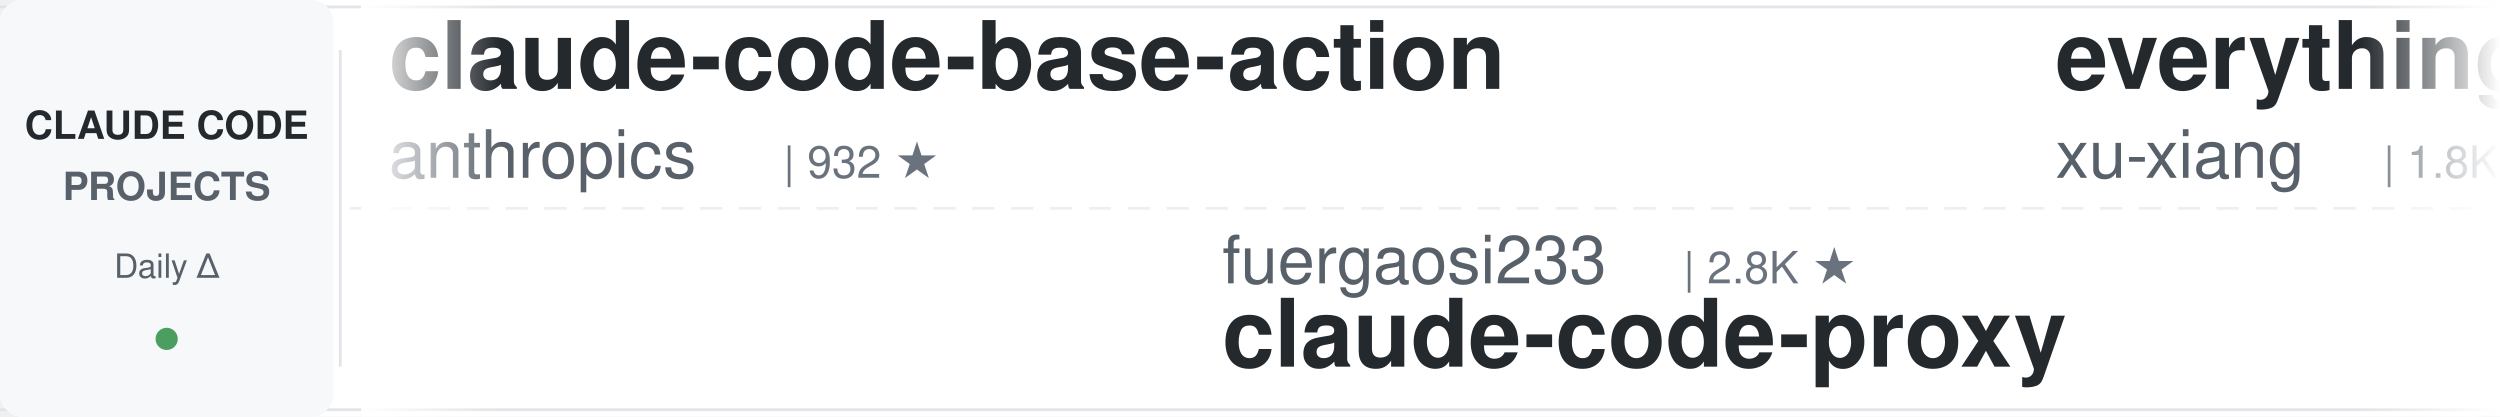
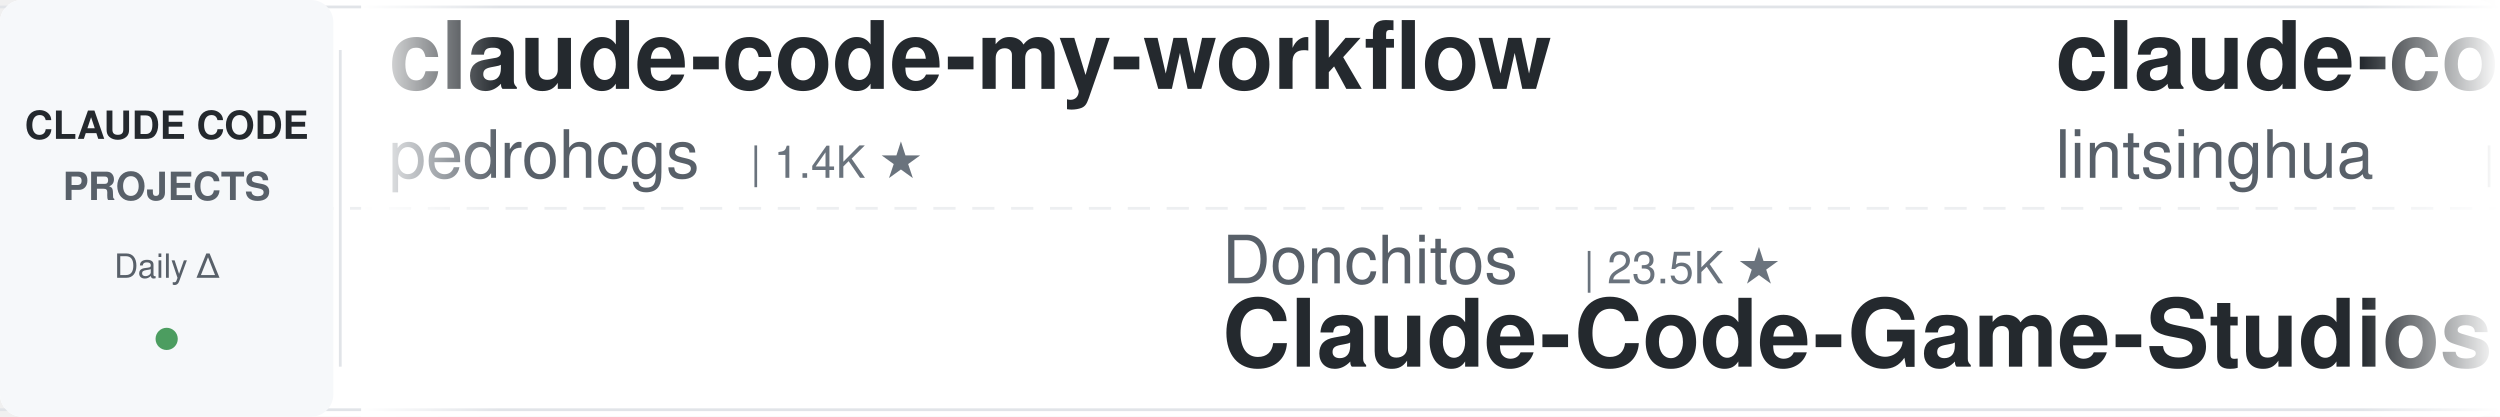
<svg xmlns="http://www.w3.org/2000/svg" width="900" height="150">
  <defs>
    <linearGradient id="leftFade" x1="0%" y1="0%" x2="100%" y2="0%">
      <stop offset="0%" style="stop-color:#ffffff;stop-opacity:1" />
      <stop offset="100%" style="stop-color:#ffffff;stop-opacity:0" />
    </linearGradient>
    <linearGradient id="rightFade" x1="0%" y1="0%" x2="100%" y2="0%">
      <stop offset="0%" style="stop-color:#ffffff;stop-opacity:0" />
      <stop offset="100%" style="stop-color:#ffffff;stop-opacity:1" />
    </linearGradient>
  </defs>
  <rect width="900" height="150" fill="#ffffff" rx="8" />
  <rect x="0" y="2" width="900" height="1" fill="#e1e4e8" />
  <rect x="0" y="147" width="900" height="1" fill="#e1e4e8" />
  <line x1="0" y1="75" x2="900" y2="75" stroke="#e1e4e8" stroke-width="1" stroke-dasharray="8 6" opacity="0.6" />
  <rect x="0" y="0" width="120" height="150" fill="#f6f8fa" rx="8" />
  <text x="60" y="50" font-family="-apple-system, BlinkMacSystemFont, 'Segoe UI', Helvetica, Arial, sans-serif" font-size="14" font-weight="600" fill="#24292e" text-anchor="middle">CLAUDE CODE</text>
  <text x="60" y="72" font-family="-apple-system, BlinkMacSystemFont, 'Segoe UI', Helvetica, Arial, sans-serif" font-size="14" font-weight="600" fill="#586069" text-anchor="middle">PROJECTS</text>
  <text x="60" y="100" font-family="-apple-system, BlinkMacSystemFont, 'Segoe UI', Helvetica, Arial, sans-serif" font-size="12" font-weight="500" fill="#586069" text-anchor="middle">Daily Δ</text>
  <circle cx="60" cy="122" r="4" fill="#22863a" opacity="0.8" />
  <rect x="122" y="18" width="1" height="114" fill="#e1e4e8" />
  <clipPath id="tickerClip">
    <rect x="130" y="0" width="770" height="150" />
  </clipPath>
  <g clip-path="url(#tickerClip)">
    <g id="tickerItems">
      <animateTransform attributeName="transform" attributeType="XML" type="translate" from="0 0" to="-3000 0" dur="54s" repeatCount="indefinite" />
      <g transform="translate(0, 0)">
-         <text x="140" y="32" font-family="-apple-system, BlinkMacSystemFont, 'Segoe UI', Helvetica, Arial, sans-serif" font-size="34" font-weight="600" fill="#24292e">claude-code-base-action</text>
-         <text x="140" y="64" font-family="-apple-system, BlinkMacSystemFont, 'Segoe UI', Helvetica, Arial, sans-serif" font-size="24" font-weight="400" fill="#586069">anthropics</text>
-         <text x="282" y="64" font-family="-apple-system, BlinkMacSystemFont, 'Segoe UI', Helvetica, Arial, sans-serif" font-size="16" font-weight="500" fill="#6a737d">| 932 ★</text>
-       </g>
-       <g transform="translate(300, 0)">
-         <text x="140" y="102" font-family="-apple-system, BlinkMacSystemFont, 'Segoe UI', Helvetica, Arial, sans-serif" font-size="24" font-weight="400" fill="#586069">fuergaosi233</text>
-         <text x="306" y="102" font-family="-apple-system, BlinkMacSystemFont, 'Segoe UI', Helvetica, Arial, sans-serif" font-size="16" font-weight="500" fill="#6a737d">| 2.8K ★</text>
-         <text x="140" y="132" font-family="-apple-system, BlinkMacSystemFont, 'Segoe UI', Helvetica, Arial, sans-serif" font-size="34" font-weight="600" fill="#24292e">claude-code-proxy</text>
-       </g>
-       <g transform="translate(600, 0)">
-         <text x="140" y="32" font-family="-apple-system, BlinkMacSystemFont, 'Segoe UI', Helvetica, Arial, sans-serif" font-size="34" font-weight="600" fill="#24292e">everything-claude-code-z...</text>
-         <text x="140" y="64" font-family="-apple-system, BlinkMacSystemFont, 'Segoe UI', Helvetica, Arial, sans-serif" font-size="24" font-weight="400" fill="#586069">xu-xiang</text>
-         <text x="258" y="64" font-family="-apple-system, BlinkMacSystemFont, 'Segoe UI', Helvetica, Arial, sans-serif" font-size="16" font-weight="500" fill="#6a737d">| 1.8K ★</text>
-       </g>
-       <g transform="translate(900, 0)">
-         <text x="140" y="102" font-family="-apple-system, BlinkMacSystemFont, 'Segoe UI', Helvetica, Arial, sans-serif" font-size="24" font-weight="400" fill="#586069">alejandrobalderas</text>
-         <text x="366" y="102" font-family="-apple-system, BlinkMacSystemFont, 'Segoe UI', Helvetica, Arial, sans-serif" font-size="16" font-weight="500" fill="#6a737d">| 2.7K ★</text>
-         <text x="140" y="132" font-family="-apple-system, BlinkMacSystemFont, 'Segoe UI', Helvetica, Arial, sans-serif" font-size="34" font-weight="600" fill="#24292e">claude-code-from-source</text>
-       </g>
-       <g transform="translate(1200, 0)">
        <text x="140" y="32" font-family="-apple-system, BlinkMacSystemFont, 'Segoe UI', Helvetica, Arial, sans-serif" font-size="34" font-weight="600" fill="#24292e">claude-code-my-workflow</text>
        <text x="140" y="64" font-family="-apple-system, BlinkMacSystemFont, 'Segoe UI', Helvetica, Arial, sans-serif" font-size="24" font-weight="400" fill="#586069">pedrohcgs</text>
        <text x="270" y="64" font-family="-apple-system, BlinkMacSystemFont, 'Segoe UI', Helvetica, Arial, sans-serif" font-size="16" font-weight="500" fill="#6a737d">| 1.4K ★</text>
      </g>
+       <g transform="translate(300, 0)">
+         <text x="140" y="102" font-family="-apple-system, BlinkMacSystemFont, 'Segoe UI', Helvetica, Arial, sans-serif" font-size="24" font-weight="400" fill="#586069">Donchitos</text>
+         <text x="270" y="102" font-family="-apple-system, BlinkMacSystemFont, 'Segoe UI', Helvetica, Arial, sans-serif" font-size="16" font-weight="500" fill="#6a737d">| 23.5K ★</text>
+         <text x="140" y="132" font-family="-apple-system, BlinkMacSystemFont, 'Segoe UI', Helvetica, Arial, sans-serif" font-size="34" font-weight="600" fill="#24292e">Claude-Code-Game-Studios</text>
+       </g>
+       <g transform="translate(600, 0)">
+         <text x="140" y="32" font-family="-apple-system, BlinkMacSystemFont, 'Segoe UI', Helvetica, Arial, sans-serif" font-size="34" font-weight="600" fill="#24292e">claude-code-book</text>
+         <text x="140" y="64" font-family="-apple-system, BlinkMacSystemFont, 'Segoe UI', Helvetica, Arial, sans-serif" font-size="24" font-weight="400" fill="#586069">lintsinghua</text>
+         <text x="294" y="64" font-family="-apple-system, BlinkMacSystemFont, 'Segoe UI', Helvetica, Arial, sans-serif" font-size="16" font-weight="500" fill="#6a737d">| 4.0K ★</text>
+       </g>
+       <g transform="translate(900, 0)">
+         <text x="140" y="102" font-family="-apple-system, BlinkMacSystemFont, 'Segoe UI', Helvetica, Arial, sans-serif" font-size="24" font-weight="400" fill="#586069">anthropics</text>
+         <text x="282" y="102" font-family="-apple-system, BlinkMacSystemFont, 'Segoe UI', Helvetica, Arial, sans-serif" font-size="16" font-weight="500" fill="#6a737d">| 5.7K ★</text>
+         <text x="140" y="132" font-family="-apple-system, BlinkMacSystemFont, 'Segoe UI', Helvetica, Arial, sans-serif" font-size="34" font-weight="600" fill="#24292e">claude-code-security-rev...</text>
+       </g>
+       <g transform="translate(1200, 0)">
+         <text x="140" y="32" font-family="-apple-system, BlinkMacSystemFont, 'Segoe UI', Helvetica, Arial, sans-serif" font-size="34" font-weight="600" fill="#24292e">oh-my-claudecode</text>
+         <text x="140" y="64" font-family="-apple-system, BlinkMacSystemFont, 'Segoe UI', Helvetica, Arial, sans-serif" font-size="24" font-weight="400" fill="#586069">Yeachan-Heo</text>
+         <text x="294" y="64" font-family="-apple-system, BlinkMacSystemFont, 'Segoe UI', Helvetica, Arial, sans-serif" font-size="16" font-weight="500" fill="#6a737d">| 38.2K ★</text>
+       </g>
      <g transform="translate(1500, 0)">
-         <text x="140" y="102" font-family="-apple-system, BlinkMacSystemFont, 'Segoe UI', Helvetica, Arial, sans-serif" font-size="24" font-weight="400" fill="#586069">Njengah</text>
-         <text x="246" y="102" font-family="-apple-system, BlinkMacSystemFont, 'Segoe UI', Helvetica, Arial, sans-serif" font-size="16" font-weight="500" fill="#6a737d">| 1.9K ★</text>
-         <text x="140" y="132" font-family="-apple-system, BlinkMacSystemFont, 'Segoe UI', Helvetica, Arial, sans-serif" font-size="34" font-weight="600" fill="#24292e">claude-code-cheat-sheet</text>
+         <text x="140" y="102" font-family="-apple-system, BlinkMacSystemFont, 'Segoe UI', Helvetica, Arial, sans-serif" font-size="24" font-weight="400" fill="#586069">shareAI-lab</text>
+         <text x="294" y="102" font-family="-apple-system, BlinkMacSystemFont, 'Segoe UI', Helvetica, Arial, sans-serif" font-size="16" font-weight="500" fill="#6a737d">| 72.9K ★</text>
+         <text x="140" y="132" font-family="-apple-system, BlinkMacSystemFont, 'Segoe UI', Helvetica, Arial, sans-serif" font-size="34" font-weight="600" fill="#24292e">learn-claude-code</text>
      </g>
      <g transform="translate(1800, 0)">
-         <text x="140" y="32" font-family="-apple-system, BlinkMacSystemFont, 'Segoe UI', Helvetica, Arial, sans-serif" font-size="34" font-weight="600" fill="#24292e">Claude-Code-Game-Studios</text>
-         <text x="140" y="64" font-family="-apple-system, BlinkMacSystemFont, 'Segoe UI', Helvetica, Arial, sans-serif" font-size="24" font-weight="400" fill="#586069">Donchitos</text>
-         <text x="270" y="64" font-family="-apple-system, BlinkMacSystemFont, 'Segoe UI', Helvetica, Arial, sans-serif" font-size="16" font-weight="500" fill="#6a737d">| 23.5K ★</text>
+         <text x="140" y="32" font-family="-apple-system, BlinkMacSystemFont, 'Segoe UI', Helvetica, Arial, sans-serif" font-size="34" font-weight="600" fill="#24292e">claude-code-action</text>
+         <text x="140" y="64" font-family="-apple-system, BlinkMacSystemFont, 'Segoe UI', Helvetica, Arial, sans-serif" font-size="24" font-weight="400" fill="#586069">anthropics</text>
+         <text x="282" y="64" font-family="-apple-system, BlinkMacSystemFont, 'Segoe UI', Helvetica, Arial, sans-serif" font-size="16" font-weight="500" fill="#6a737d">| 8.5K ★</text>
      </g>
      <g transform="translate(2100, 0)">
-         <text x="140" y="102" font-family="-apple-system, BlinkMacSystemFont, 'Segoe UI', Helvetica, Arial, sans-serif" font-size="24" font-weight="400" fill="#586069">anthropics</text>
-         <text x="282" y="102" font-family="-apple-system, BlinkMacSystemFont, 'Segoe UI', Helvetica, Arial, sans-serif" font-size="16" font-weight="500" fill="#6a737d">| 165.4K ★</text>
-         <text x="140" y="132" font-family="-apple-system, BlinkMacSystemFont, 'Segoe UI', Helvetica, Arial, sans-serif" font-size="34" font-weight="600" fill="#24292e">skills</text>
+         <text x="140" y="102" font-family="-apple-system, BlinkMacSystemFont, 'Segoe UI', Helvetica, Arial, sans-serif" font-size="24" font-weight="400" fill="#586069">AICoderTudou</text>
+         <text x="306" y="102" font-family="-apple-system, BlinkMacSystemFont, 'Segoe UI', Helvetica, Arial, sans-serif" font-size="16" font-weight="500" fill="#6a737d">| 497 ★</text>
+         <text x="140" y="132" font-family="-apple-system, BlinkMacSystemFont, 'Segoe UI', Helvetica, Arial, sans-serif" font-size="34" font-weight="600" fill="#24292e">claude-code-tudou</text>
      </g>
      <g transform="translate(2400, 0)">
-         <text x="140" y="32" font-family="-apple-system, BlinkMacSystemFont, 'Segoe UI', Helvetica, Arial, sans-serif" font-size="34" font-weight="600" fill="#24292e">claude_codex_bridge</text>
-         <text x="140" y="64" font-family="-apple-system, BlinkMacSystemFont, 'Segoe UI', Helvetica, Arial, sans-serif" font-size="24" font-weight="400" fill="#586069">SeemSeam</text>
-         <text x="258" y="64" font-family="-apple-system, BlinkMacSystemFont, 'Segoe UI', Helvetica, Arial, sans-serif" font-size="16" font-weight="500" fill="#6a737d">| 3.3K ★</text>
+         <text x="140" y="32" font-family="-apple-system, BlinkMacSystemFont, 'Segoe UI', Helvetica, Arial, sans-serif" font-size="34" font-weight="600" fill="#24292e">claude-code-cli</text>
+         <text x="140" y="64" font-family="-apple-system, BlinkMacSystemFont, 'Segoe UI', Helvetica, Arial, sans-serif" font-size="24" font-weight="400" fill="#586069">huangserva</text>
+         <text x="282" y="64" font-family="-apple-system, BlinkMacSystemFont, 'Segoe UI', Helvetica, Arial, sans-serif" font-size="16" font-weight="500" fill="#6a737d">| 621 ★</text>
      </g>
      <g transform="translate(2700, 0)">
-         <text x="140" y="102" font-family="-apple-system, BlinkMacSystemFont, 'Segoe UI', Helvetica, Arial, sans-serif" font-size="24" font-weight="400" fill="#586069">centminmod</text>
-         <text x="282" y="102" font-family="-apple-system, BlinkMacSystemFont, 'Segoe UI', Helvetica, Arial, sans-serif" font-size="16" font-weight="500" fill="#6a737d">| 2.5K ★</text>
-         <text x="140" y="132" font-family="-apple-system, BlinkMacSystemFont, 'Segoe UI', Helvetica, Arial, sans-serif" font-size="34" font-weight="600" fill="#24292e">my-claude-code-setup</text>
+         <text x="140" y="102" font-family="-apple-system, BlinkMacSystemFont, 'Segoe UI', Helvetica, Arial, sans-serif" font-size="24" font-weight="400" fill="#586069">jeremylongshore</text>
+         <text x="342" y="102" font-family="-apple-system, BlinkMacSystemFont, 'Segoe UI', Helvetica, Arial, sans-serif" font-size="16" font-weight="500" fill="#6a737d">| 2.6K ★</text>
+         <text x="140" y="132" font-family="-apple-system, BlinkMacSystemFont, 'Segoe UI', Helvetica, Arial, sans-serif" font-size="34" font-weight="600" fill="#24292e">claude-code-plugins-plus...</text>
      </g>
      <g transform="translate(3000, 0)">
-         <text x="140" y="32" font-family="-apple-system, BlinkMacSystemFont, 'Segoe UI', Helvetica, Arial, sans-serif" font-size="34" font-weight="600" fill="#24292e">claude-code-base-action</text>
-         <text x="140" y="64" font-family="-apple-system, BlinkMacSystemFont, 'Segoe UI', Helvetica, Arial, sans-serif" font-size="24" font-weight="400" fill="#586069">anthropics</text>
-         <text x="282" y="64" font-family="-apple-system, BlinkMacSystemFont, 'Segoe UI', Helvetica, Arial, sans-serif" font-size="16" font-weight="500" fill="#6a737d">| 932 ★</text>
+         <text x="140" y="32" font-family="-apple-system, BlinkMacSystemFont, 'Segoe UI', Helvetica, Arial, sans-serif" font-size="34" font-weight="600" fill="#24292e">claude-code-my-workflow</text>
+         <text x="140" y="64" font-family="-apple-system, BlinkMacSystemFont, 'Segoe UI', Helvetica, Arial, sans-serif" font-size="24" font-weight="400" fill="#586069">pedrohcgs</text>
+         <text x="270" y="64" font-family="-apple-system, BlinkMacSystemFont, 'Segoe UI', Helvetica, Arial, sans-serif" font-size="16" font-weight="500" fill="#6a737d">| 1.4K ★</text>
      </g>
      <g transform="translate(3300, 0)">
-         <text x="140" y="102" font-family="-apple-system, BlinkMacSystemFont, 'Segoe UI', Helvetica, Arial, sans-serif" font-size="24" font-weight="400" fill="#586069">fuergaosi233</text>
-         <text x="306" y="102" font-family="-apple-system, BlinkMacSystemFont, 'Segoe UI', Helvetica, Arial, sans-serif" font-size="16" font-weight="500" fill="#6a737d">| 2.8K ★</text>
-         <text x="140" y="132" font-family="-apple-system, BlinkMacSystemFont, 'Segoe UI', Helvetica, Arial, sans-serif" font-size="34" font-weight="600" fill="#24292e">claude-code-proxy</text>
+         <text x="140" y="102" font-family="-apple-system, BlinkMacSystemFont, 'Segoe UI', Helvetica, Arial, sans-serif" font-size="24" font-weight="400" fill="#586069">Donchitos</text>
+         <text x="270" y="102" font-family="-apple-system, BlinkMacSystemFont, 'Segoe UI', Helvetica, Arial, sans-serif" font-size="16" font-weight="500" fill="#6a737d">| 23.5K ★</text>
+         <text x="140" y="132" font-family="-apple-system, BlinkMacSystemFont, 'Segoe UI', Helvetica, Arial, sans-serif" font-size="34" font-weight="600" fill="#24292e">Claude-Code-Game-Studios</text>
      </g>
      <g transform="translate(3600, 0)">
-         <text x="140" y="32" font-family="-apple-system, BlinkMacSystemFont, 'Segoe UI', Helvetica, Arial, sans-serif" font-size="34" font-weight="600" fill="#24292e">everything-claude-code-z...</text>
-         <text x="140" y="64" font-family="-apple-system, BlinkMacSystemFont, 'Segoe UI', Helvetica, Arial, sans-serif" font-size="24" font-weight="400" fill="#586069">xu-xiang</text>
-         <text x="258" y="64" font-family="-apple-system, BlinkMacSystemFont, 'Segoe UI', Helvetica, Arial, sans-serif" font-size="16" font-weight="500" fill="#6a737d">| 1.8K ★</text>
+         <text x="140" y="32" font-family="-apple-system, BlinkMacSystemFont, 'Segoe UI', Helvetica, Arial, sans-serif" font-size="34" font-weight="600" fill="#24292e">claude-code-book</text>
+         <text x="140" y="64" font-family="-apple-system, BlinkMacSystemFont, 'Segoe UI', Helvetica, Arial, sans-serif" font-size="24" font-weight="400" fill="#586069">lintsinghua</text>
+         <text x="294" y="64" font-family="-apple-system, BlinkMacSystemFont, 'Segoe UI', Helvetica, Arial, sans-serif" font-size="16" font-weight="500" fill="#6a737d">| 4.0K ★</text>
      </g>
      <g transform="translate(3900, 0)">
-         <text x="140" y="102" font-family="-apple-system, BlinkMacSystemFont, 'Segoe UI', Helvetica, Arial, sans-serif" font-size="24" font-weight="400" fill="#586069">alejandrobalderas</text>
-         <text x="366" y="102" font-family="-apple-system, BlinkMacSystemFont, 'Segoe UI', Helvetica, Arial, sans-serif" font-size="16" font-weight="500" fill="#6a737d">| 2.7K ★</text>
-         <text x="140" y="132" font-family="-apple-system, BlinkMacSystemFont, 'Segoe UI', Helvetica, Arial, sans-serif" font-size="34" font-weight="600" fill="#24292e">claude-code-from-source</text>
+         <text x="140" y="102" font-family="-apple-system, BlinkMacSystemFont, 'Segoe UI', Helvetica, Arial, sans-serif" font-size="24" font-weight="400" fill="#586069">anthropics</text>
+         <text x="282" y="102" font-family="-apple-system, BlinkMacSystemFont, 'Segoe UI', Helvetica, Arial, sans-serif" font-size="16" font-weight="500" fill="#6a737d">| 5.7K ★</text>
+         <text x="140" y="132" font-family="-apple-system, BlinkMacSystemFont, 'Segoe UI', Helvetica, Arial, sans-serif" font-size="34" font-weight="600" fill="#24292e">claude-code-security-rev...</text>
      </g>
    </g>
  </g>
  <rect x="130" y="0" width="50" height="150" fill="url(#leftFade)" />
  <rect x="850" y="0" width="50" height="150" fill="url(#rightFade)" />
</svg>
